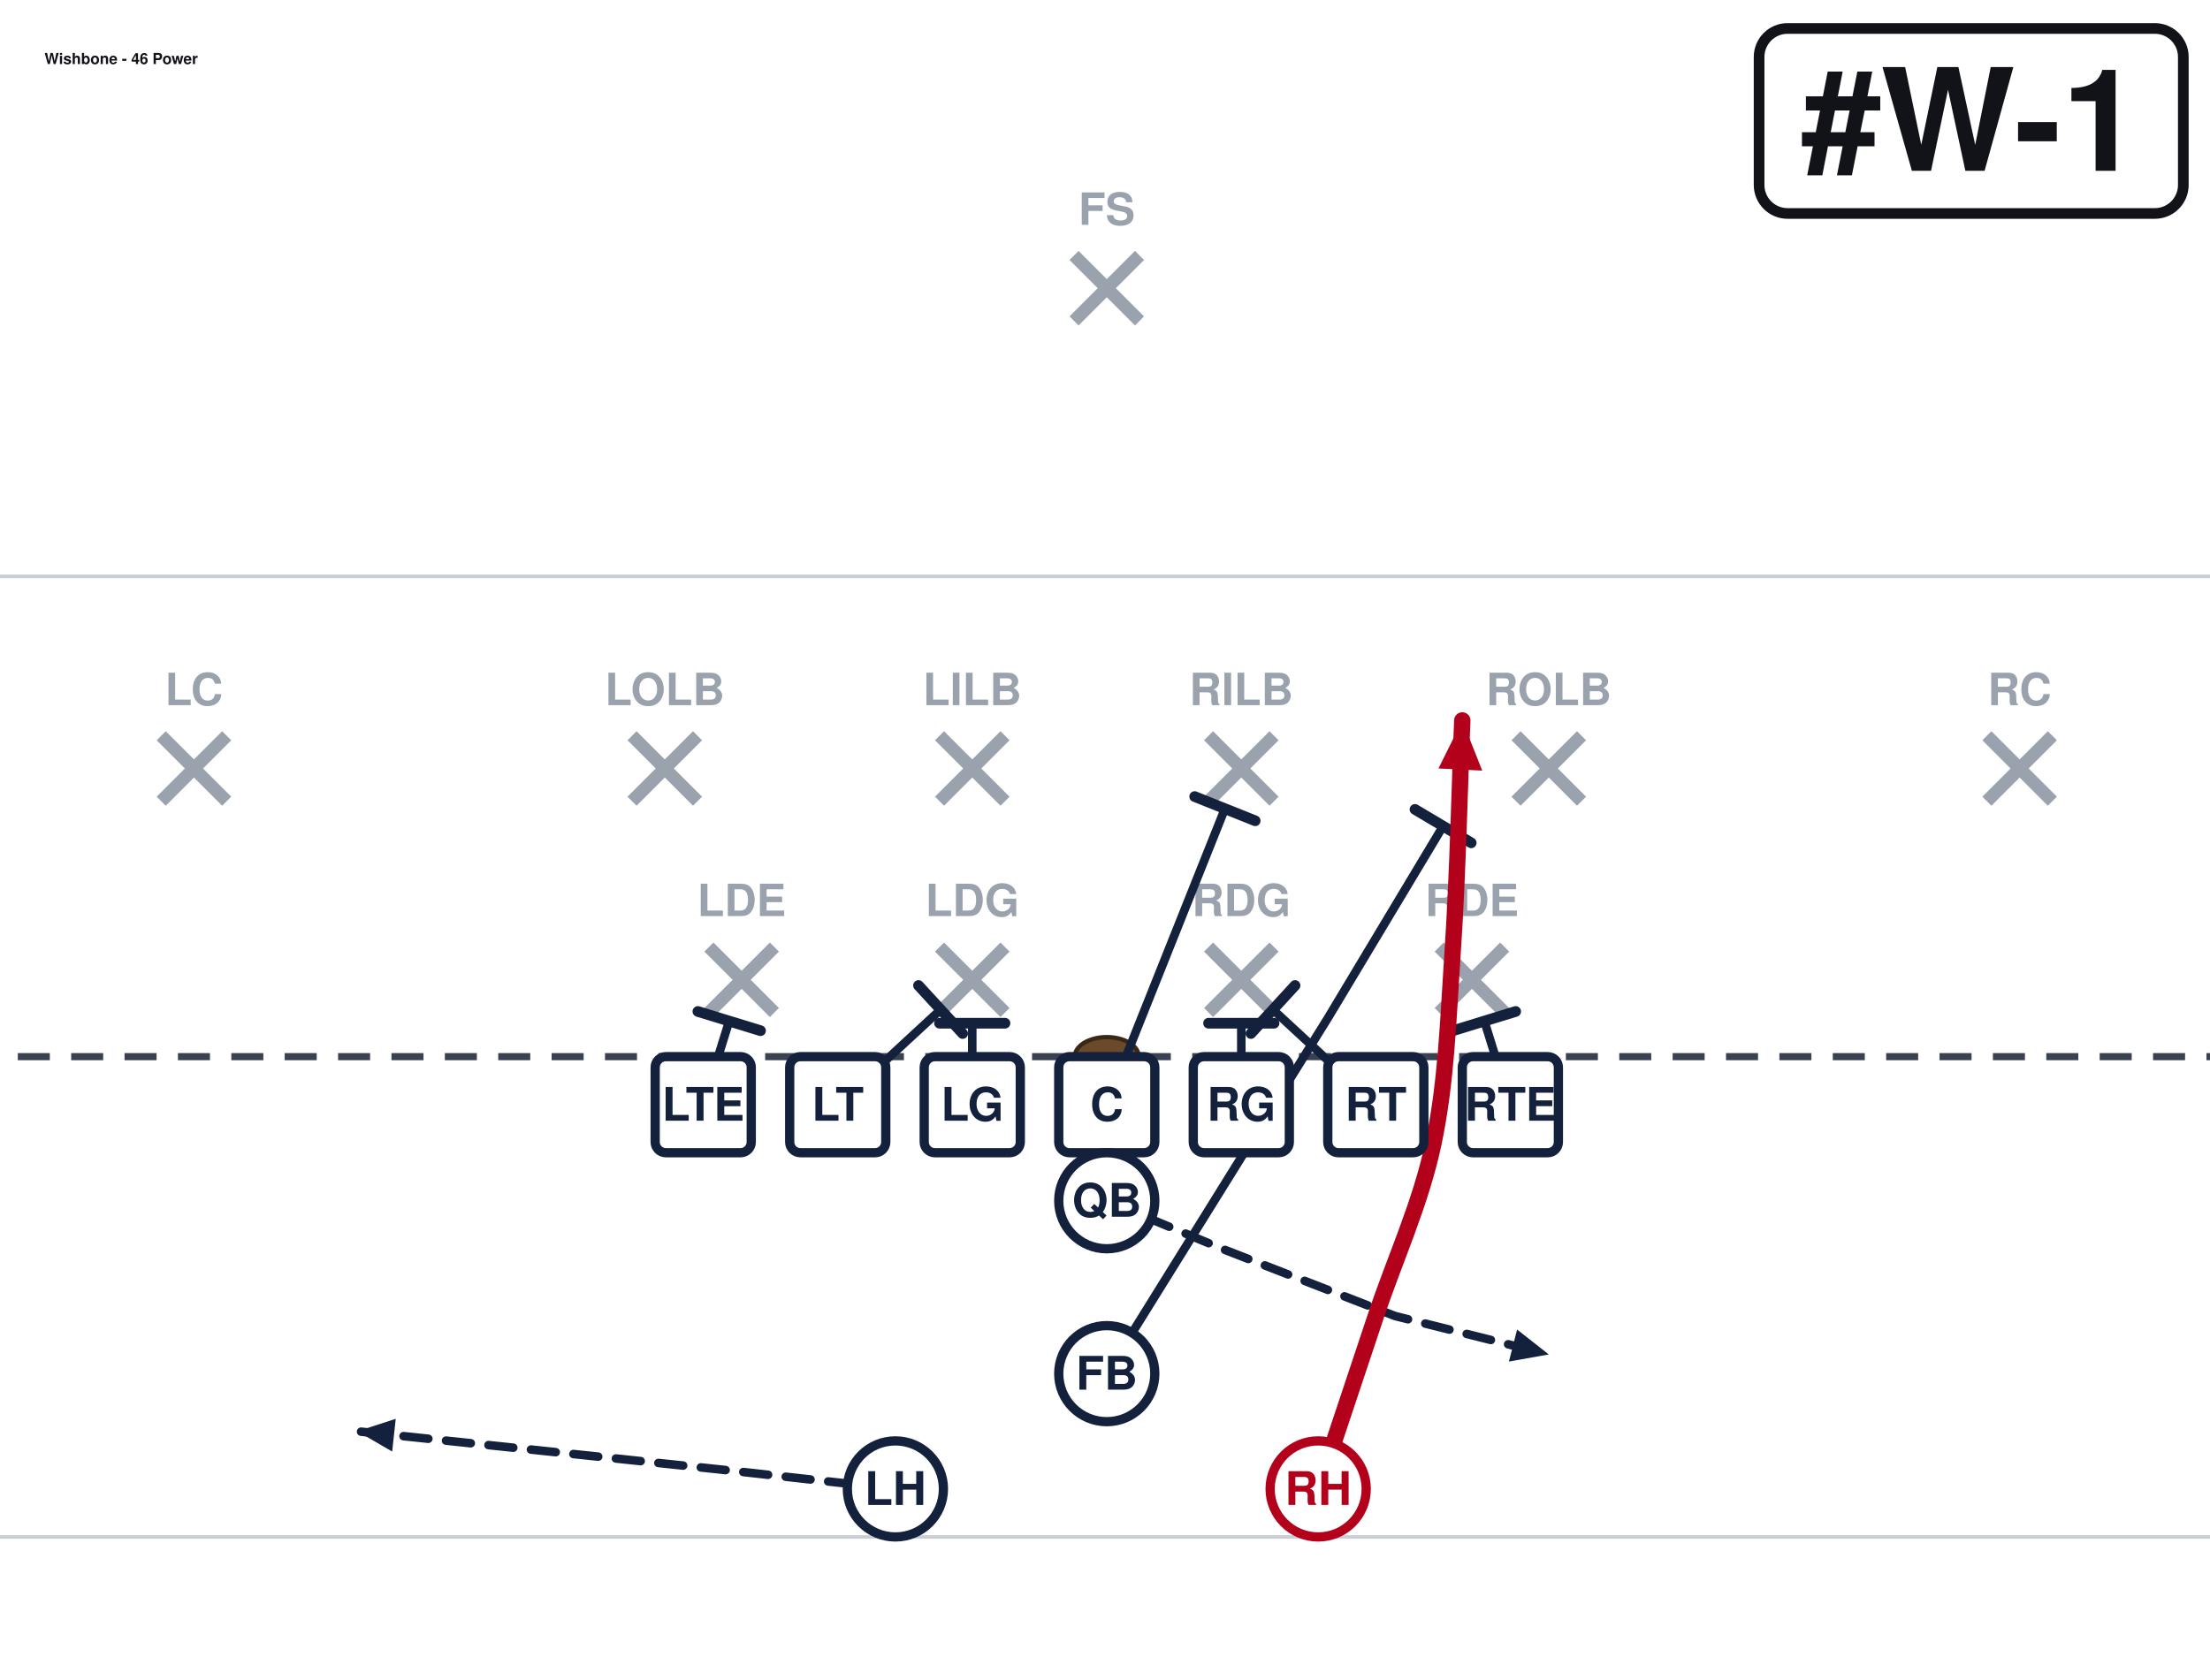
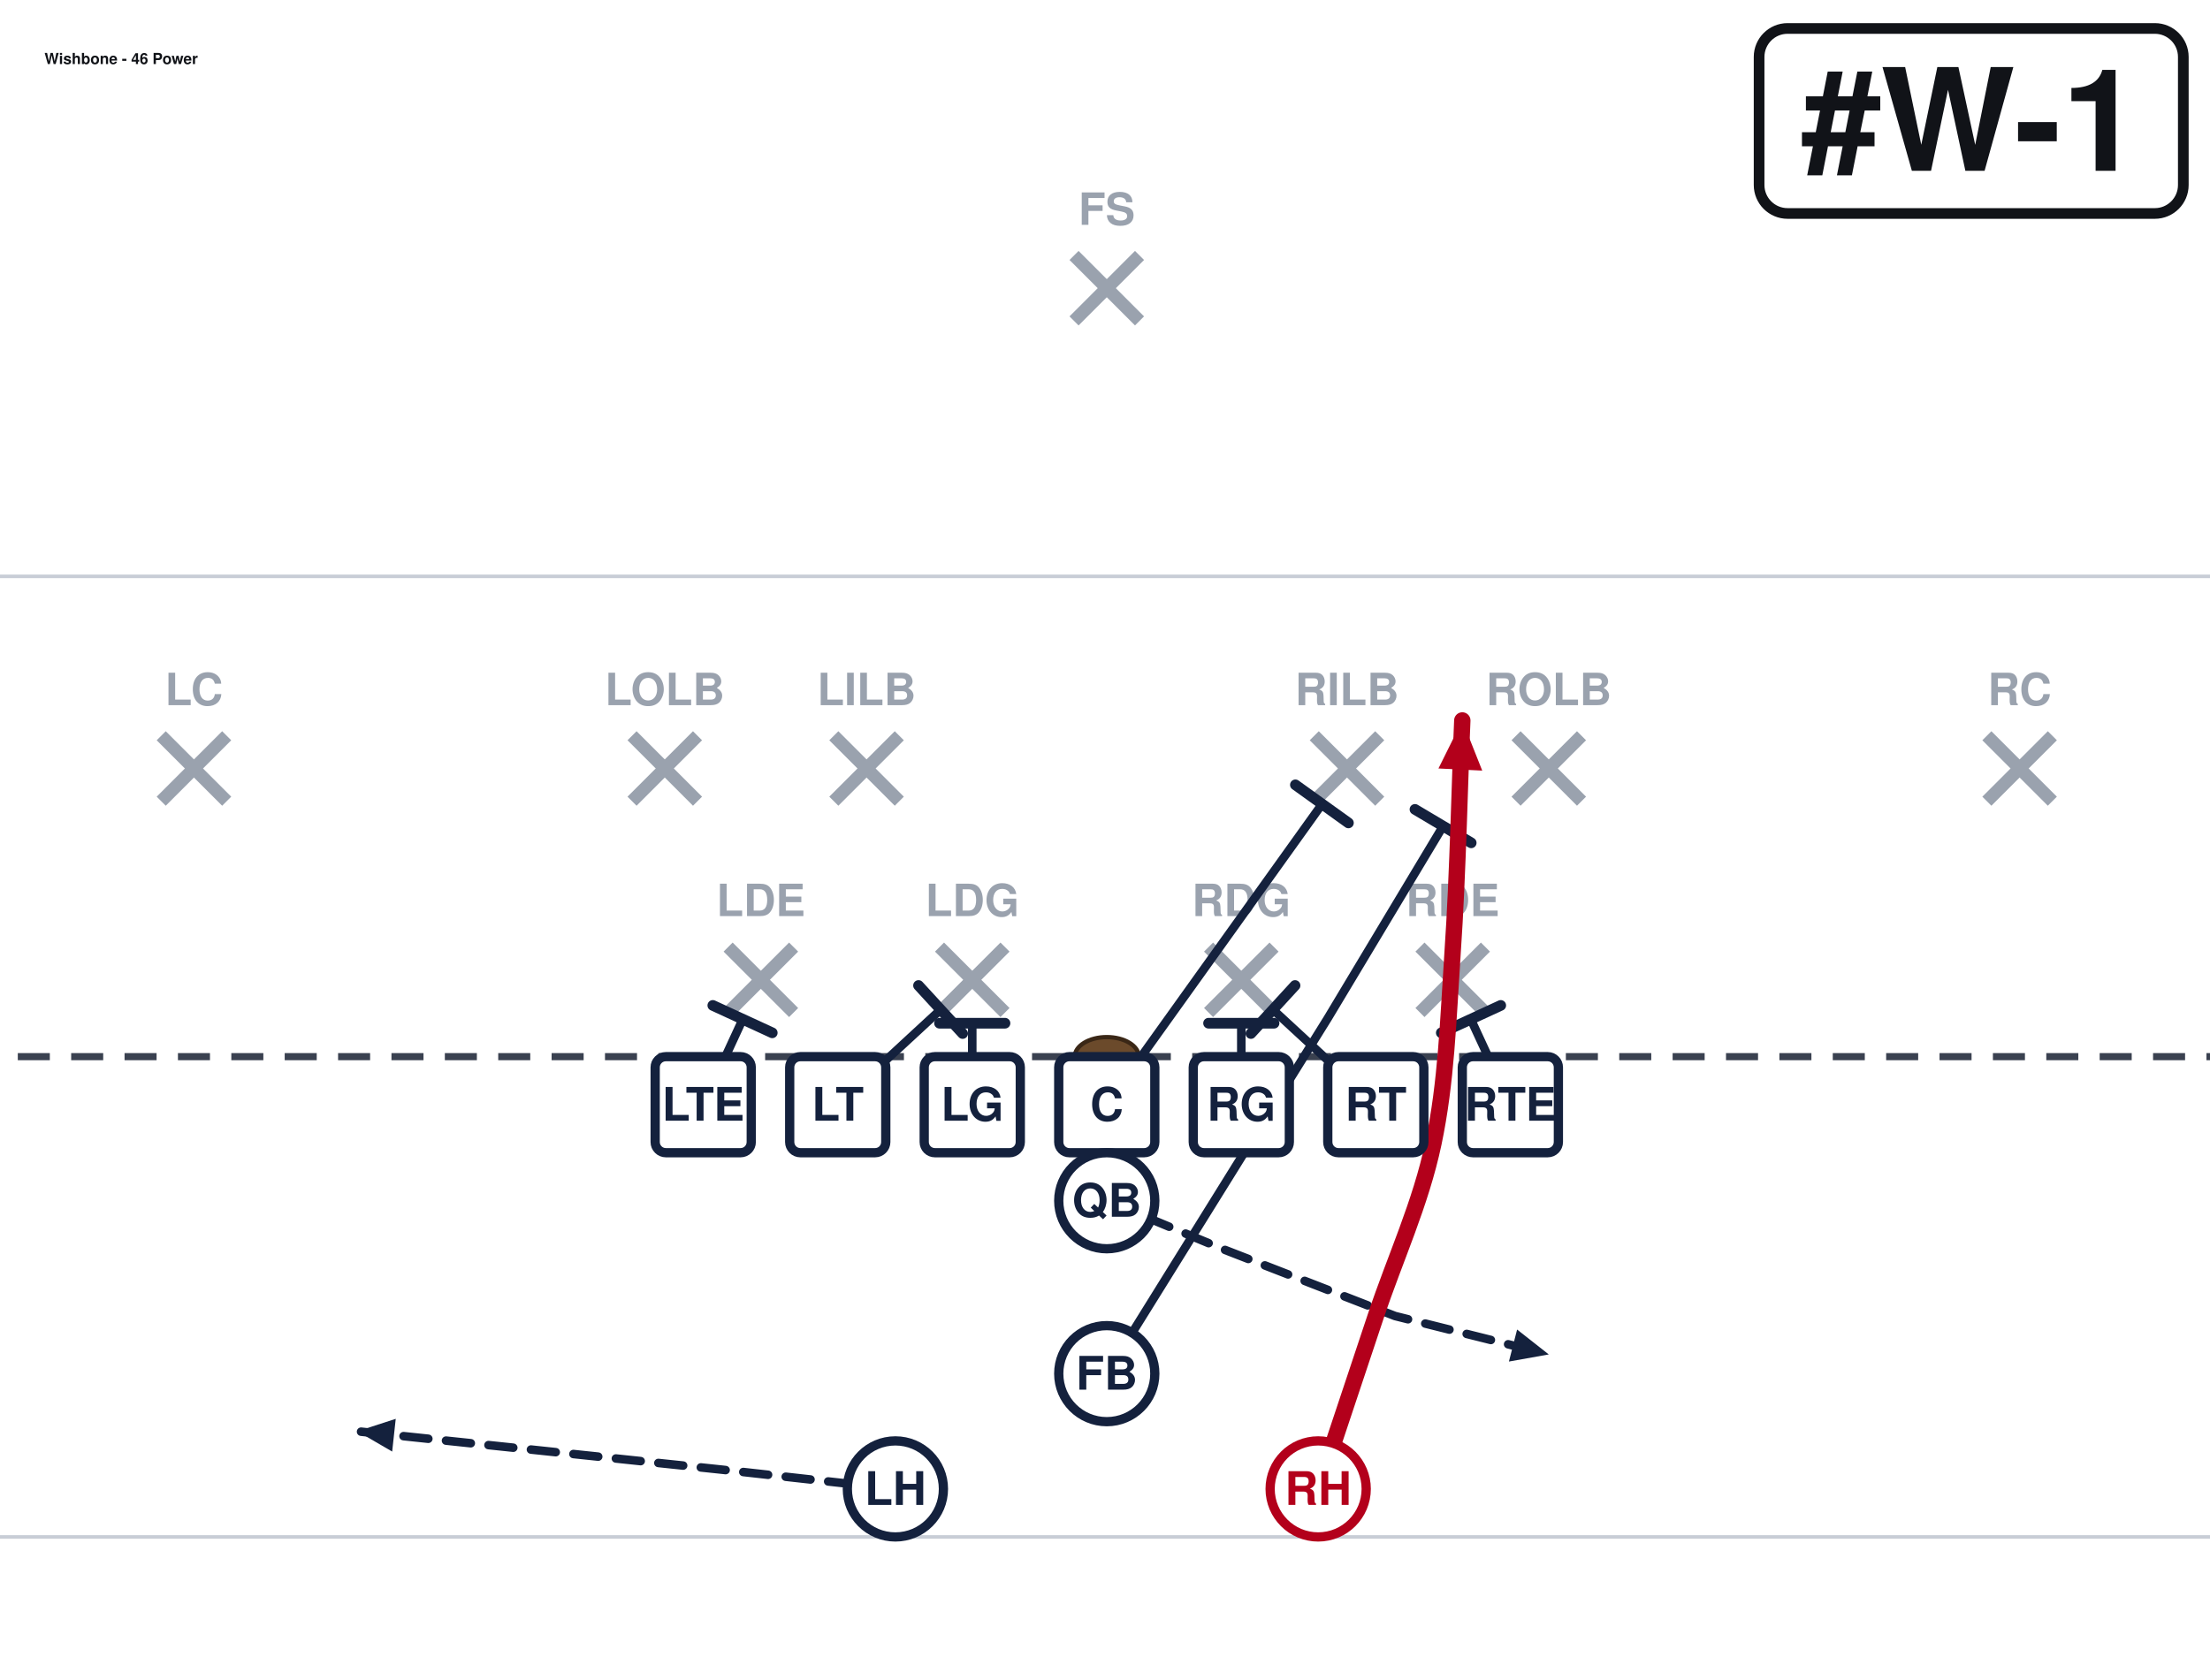
<svg xmlns="http://www.w3.org/2000/svg" width="621" height="472" viewBox="40 27 621 472" font-family="Segoe UI, Helvetica, Arial, sans-serif" role="img">
  <rect x="0" y="0" width="702" height="513" fill="#ffffff" />
  <line x1="0" y1="459.0" x2="702" y2="459.0" stroke="#c8cdd6" stroke-width="1" />
  <line x1="0" y1="189.0" x2="702" y2="189.0" stroke="#c8cdd6" stroke-width="1" />
  <line x1="0" y1="324.0" x2="702" y2="324.0" stroke="#3a4150" stroke-width="2" stroke-dasharray="9 6" />
  <ellipse cx="351.0" cy="324.0" rx="9" ry="5.5" fill="#6b4a2b" stroke="#3a2716" stroke-width="1.2" />
-   <line x1="239.2" y1="293.2" x2="257.6" y2="311.6" stroke="#9aa2ae" stroke-width="3.6" />
-   <line x1="257.6" y1="293.2" x2="239.2" y2="311.6" stroke="#9aa2ae" stroke-width="3.6" />
-   <text x="248.4" y="284.5" text-anchor="middle" font-size="12.5" fill="#9aa2ae" font-weight="600">LDE</text>
+   <line x1="244.6" y1="293.2" x2="263.0" y2="311.6" stroke="#9aa2ae" stroke-width="3.6" />
+   <line x1="263.0" y1="293.2" x2="244.6" y2="311.6" stroke="#9aa2ae" stroke-width="3.6" />
+   <text x="253.8" y="284.5" text-anchor="middle" font-size="12.5" fill="#9aa2ae" font-weight="600">LDE</text>
  <line x1="304.0" y1="293.2" x2="322.4" y2="311.6" stroke="#9aa2ae" stroke-width="3.6" />
  <line x1="322.4" y1="293.2" x2="304.0" y2="311.6" stroke="#9aa2ae" stroke-width="3.6" />
  <text x="313.2" y="284.5" text-anchor="middle" font-size="12.5" fill="#9aa2ae" font-weight="600">LDG</text>
  <line x1="379.6" y1="293.2" x2="398.0" y2="311.6" stroke="#9aa2ae" stroke-width="3.6" />
  <line x1="398.0" y1="293.2" x2="379.6" y2="311.6" stroke="#9aa2ae" stroke-width="3.6" />
  <text x="388.8" y="284.5" text-anchor="middle" font-size="12.5" fill="#9aa2ae" font-weight="600">RDG</text>
-   <line x1="444.4" y1="293.2" x2="462.8" y2="311.6" stroke="#9aa2ae" stroke-width="3.6" />
-   <line x1="462.8" y1="293.2" x2="444.4" y2="311.6" stroke="#9aa2ae" stroke-width="3.6" />
-   <text x="453.6" y="284.5" text-anchor="middle" font-size="12.5" fill="#9aa2ae" font-weight="600">RDE</text>
+   <line x1="439.0" y1="293.2" x2="457.4" y2="311.6" stroke="#9aa2ae" stroke-width="3.6" />
+   <line x1="457.4" y1="293.2" x2="439.0" y2="311.6" stroke="#9aa2ae" stroke-width="3.6" />
+   <text x="448.2" y="284.5" text-anchor="middle" font-size="12.5" fill="#9aa2ae" font-weight="600">RDE</text>
  <line x1="217.6" y1="233.8" x2="236.0" y2="252.2" stroke="#9aa2ae" stroke-width="3.6" />
  <line x1="236.0" y1="233.8" x2="217.6" y2="252.2" stroke="#9aa2ae" stroke-width="3.6" />
  <text x="226.8" y="225.2" text-anchor="middle" font-size="12.5" fill="#9aa2ae" font-weight="600">LOLB</text>
-   <line x1="304.0" y1="233.8" x2="322.4" y2="252.2" stroke="#9aa2ae" stroke-width="3.6" />
-   <line x1="322.4" y1="233.8" x2="304.0" y2="252.2" stroke="#9aa2ae" stroke-width="3.6" />
-   <text x="313.2" y="225.2" text-anchor="middle" font-size="12.5" fill="#9aa2ae" font-weight="600">LILB</text>
-   <line x1="379.6" y1="233.8" x2="398.0" y2="252.2" stroke="#9aa2ae" stroke-width="3.6" />
-   <line x1="398.0" y1="233.8" x2="379.6" y2="252.2" stroke="#9aa2ae" stroke-width="3.6" />
-   <text x="388.8" y="225.2" text-anchor="middle" font-size="12.5" fill="#9aa2ae" font-weight="600">RILB</text>
+   <line x1="274.3" y1="233.8" x2="292.7" y2="252.2" stroke="#9aa2ae" stroke-width="3.6" />
+   <line x1="292.7" y1="233.8" x2="274.3" y2="252.2" stroke="#9aa2ae" stroke-width="3.6" />
+   <text x="283.5" y="225.2" text-anchor="middle" font-size="12.5" fill="#9aa2ae" font-weight="600">LILB</text>
+   <line x1="409.3" y1="233.8" x2="427.7" y2="252.2" stroke="#9aa2ae" stroke-width="3.6" />
+   <line x1="427.7" y1="233.8" x2="409.3" y2="252.2" stroke="#9aa2ae" stroke-width="3.6" />
+   <text x="418.5" y="225.2" text-anchor="middle" font-size="12.5" fill="#9aa2ae" font-weight="600">RILB</text>
  <line x1="466.0" y1="233.8" x2="484.4" y2="252.2" stroke="#9aa2ae" stroke-width="3.6" />
  <line x1="484.4" y1="233.8" x2="466.0" y2="252.2" stroke="#9aa2ae" stroke-width="3.6" />
  <text x="475.2" y="225.2" text-anchor="middle" font-size="12.5" fill="#9aa2ae" font-weight="600">ROLB</text>
  <line x1="85.3" y1="233.8" x2="103.7" y2="252.2" stroke="#9aa2ae" stroke-width="3.6" />
  <line x1="103.7" y1="233.8" x2="85.3" y2="252.2" stroke="#9aa2ae" stroke-width="3.6" />
  <text x="94.5" y="225.2" text-anchor="middle" font-size="12.5" fill="#9aa2ae" font-weight="600">LC</text>
  <line x1="598.3" y1="233.8" x2="616.7" y2="252.2" stroke="#9aa2ae" stroke-width="3.6" />
  <line x1="616.7" y1="233.8" x2="598.3" y2="252.2" stroke="#9aa2ae" stroke-width="3.6" />
  <text x="607.5" y="225.2" text-anchor="middle" font-size="12.5" fill="#9aa2ae" font-weight="600">RC</text>
  <line x1="341.8" y1="98.8" x2="360.2" y2="117.2" stroke="#9aa2ae" stroke-width="3.6" />
  <line x1="360.2" y1="98.8" x2="341.8" y2="117.2" stroke="#9aa2ae" stroke-width="3.6" />
  <text x="351.0" y="90.2" text-anchor="middle" font-size="12.5" fill="#9aa2ae" font-weight="600">FS</text>
-   <path d="M237.6,337.5 L244.9,314.0" fill="none" stroke="#14213d" stroke-width="2.4" stroke-linecap="round" stroke-linejoin="round" />
-   <line x1="236.1" y1="311.3" x2="253.7" y2="316.7" stroke="#14213d" stroke-width="3.0" stroke-linecap="round" />
+   <path d="M237.6,337.5 L248.7,313.5" fill="none" stroke="#14213d" stroke-width="2.4" stroke-linecap="round" stroke-linejoin="round" />
+   <line x1="240.3" y1="309.6" x2="257.0" y2="317.3" stroke="#14213d" stroke-width="3.0" stroke-linecap="round" />
  <path d="M275.4,337.5 L304.3,310.8" fill="none" stroke="#14213d" stroke-width="2.4" stroke-linecap="round" stroke-linejoin="round" />
  <line x1="298.1" y1="304.0" x2="310.5" y2="317.5" stroke="#14213d" stroke-width="3.0" stroke-linecap="round" />
  <path d="M313.2,337.5 L313.2,314.6" fill="none" stroke="#14213d" stroke-width="2.4" stroke-linecap="round" stroke-linejoin="round" />
  <line x1="304.0" y1="314.6" x2="322.4" y2="314.6" stroke="#14213d" stroke-width="3.0" stroke-linecap="round" />
-   <path d="M351.0,337.5 L384.2,254.3" fill="none" stroke="#14213d" stroke-width="2.4" stroke-linecap="round" stroke-linejoin="round" />
-   <line x1="375.7" y1="250.9" x2="392.7" y2="257.7" stroke="#14213d" stroke-width="3.0" stroke-linecap="round" />
+   <path d="M351.0,337.5 L411.5,253.0" fill="none" stroke="#14213d" stroke-width="2.4" stroke-linecap="round" stroke-linejoin="round" />
+   <line x1="404.0" y1="247.6" x2="418.9" y2="258.3" stroke="#14213d" stroke-width="3.0" stroke-linecap="round" />
  <path d="M388.8,337.5 L388.8,314.6" fill="none" stroke="#14213d" stroke-width="2.4" stroke-linecap="round" stroke-linejoin="round" />
  <line x1="379.6" y1="314.6" x2="398.0" y2="314.6" stroke="#14213d" stroke-width="3.0" stroke-linecap="round" />
  <path d="M426.6,337.5 L397.7,310.8" fill="none" stroke="#14213d" stroke-width="2.4" stroke-linecap="round" stroke-linejoin="round" />
  <line x1="391.5" y1="317.5" x2="403.9" y2="304.0" stroke="#14213d" stroke-width="3.0" stroke-linecap="round" />
-   <path d="M464.4,337.5 L457.1,314.0" fill="none" stroke="#14213d" stroke-width="2.4" stroke-linecap="round" stroke-linejoin="round" />
-   <line x1="448.3" y1="316.7" x2="465.9" y2="311.3" stroke="#14213d" stroke-width="3.0" stroke-linecap="round" />
+   <path d="M464.4,337.5 L453.3,313.5" fill="none" stroke="#14213d" stroke-width="2.4" stroke-linecap="round" stroke-linejoin="round" />
+   <line x1="445.0" y1="317.3" x2="461.7" y2="309.6" stroke="#14213d" stroke-width="3.0" stroke-linecap="round" />
  <path d="M351.0,364.5 L383.4,378.0 L432.0,396.9 L475.2,407.7" fill="none" stroke="#14213d" stroke-width="2.4" stroke-linecap="round" stroke-linejoin="round" stroke-dasharray="7 5" />
  <polygon points="475.2,407.7 464.0,409.7 466.3,400.7" fill="#14213d" />
  <path d="M351.0,413.1 L413.1,313.2 L445.5,259.2" fill="none" stroke="#14213d" stroke-width="2.4" stroke-linecap="round" stroke-linejoin="round" />
  <line x1="437.6" y1="254.5" x2="453.4" y2="263.9" stroke="#14213d" stroke-width="3.0" stroke-linecap="round" />
  <path d="M291.6,445.5 L243.0,440.1 L140.4,429.3" fill="none" stroke="#14213d" stroke-width="2.4" stroke-linecap="round" stroke-linejoin="round" stroke-dasharray="7 5" />
  <polygon points="140.4,429.3 151.2,425.8 150.2,435.0" fill="#14213d" />
  <path d="M410.4,445.5 C413.1,437.4 421.2,413.1 426.6,396.9 C432.0,380.7 439.2,365.4 442.8,348.3 C446.4,331.2 446.9,314.1 448.2,294.3 C449.6,274.5 450.4,240.3 450.9,229.5" fill="none" stroke="#b3001b" stroke-width="4.6" stroke-linecap="round" stroke-linejoin="round" />
  <polygon points="450.9,229.5 456.5,243.6 444.2,243.0" fill="#b3001b" />
  <rect x="224.1" y="324.0" width="27.0" height="27.0" rx="3" fill="#ffffff" stroke="#14213d" stroke-width="2.6" />
  <text x="237.6" y="342.0" text-anchor="middle" font-size="13" font-weight="700" fill="#14213d">LTE</text>
  <rect x="261.9" y="324.0" width="27.0" height="27.0" rx="3" fill="#ffffff" stroke="#14213d" stroke-width="2.6" />
  <text x="275.4" y="342.0" text-anchor="middle" font-size="13" font-weight="700" fill="#14213d">LT</text>
  <rect x="299.7" y="324.0" width="27.0" height="27.0" rx="3" fill="#ffffff" stroke="#14213d" stroke-width="2.6" />
  <text x="313.2" y="342.0" text-anchor="middle" font-size="13" font-weight="700" fill="#14213d">LG</text>
  <rect x="337.5" y="324.0" width="27.0" height="27.0" rx="3" fill="#ffffff" stroke="#14213d" stroke-width="2.6" />
  <text x="351.0" y="342.0" text-anchor="middle" font-size="13" font-weight="700" fill="#14213d">C</text>
  <rect x="375.3" y="324.0" width="27.0" height="27.0" rx="3" fill="#ffffff" stroke="#14213d" stroke-width="2.6" />
  <text x="388.8" y="342.0" text-anchor="middle" font-size="13" font-weight="700" fill="#14213d">RG</text>
  <rect x="413.1" y="324.0" width="27.0" height="27.0" rx="3" fill="#ffffff" stroke="#14213d" stroke-width="2.6" />
  <text x="426.6" y="342.0" text-anchor="middle" font-size="13" font-weight="700" fill="#14213d">RT</text>
  <rect x="450.9" y="324.0" width="27.0" height="27.0" rx="3" fill="#ffffff" stroke="#14213d" stroke-width="2.6" />
  <text x="464.4" y="342.0" text-anchor="middle" font-size="13" font-weight="700" fill="#14213d">RTE</text>
  <circle cx="351.0" cy="364.5" r="13.5" fill="#ffffff" stroke="#14213d" stroke-width="2.6" />
  <text x="351.0" y="369.0" text-anchor="middle" font-size="13" font-weight="700" fill="#14213d">QB</text>
  <circle cx="351.0" cy="413.1" r="13.5" fill="#ffffff" stroke="#14213d" stroke-width="2.6" />
  <text x="351.0" y="417.6" text-anchor="middle" font-size="13" font-weight="700" fill="#14213d">FB</text>
  <circle cx="291.6" cy="445.5" r="13.5" fill="#ffffff" stroke="#14213d" stroke-width="2.6" />
  <text x="291.6" y="450.0" text-anchor="middle" font-size="13" font-weight="700" fill="#14213d">LH</text>
  <circle cx="410.4" cy="445.5" r="13.5" fill="#ffffff" stroke="#b3001b" stroke-width="2.6" />
  <text x="410.4" y="450.0" text-anchor="middle" font-size="13" font-weight="700" fill="#b3001b">RH</text>
  <rect x="534.3" y="35.0" width="119.2" height="52.0" rx="8" fill="#ffffff" stroke="#111318" stroke-width="3" />
  <text x="593.9" y="75.0" text-anchor="middle" font-size="40" font-weight="800" fill="#111318">#W-1</text>
  <text x="52.5" y="45.0" font-size="4.3" font-weight="700" fill="#111318">Wishbone - 46 Power</text>
</svg>
